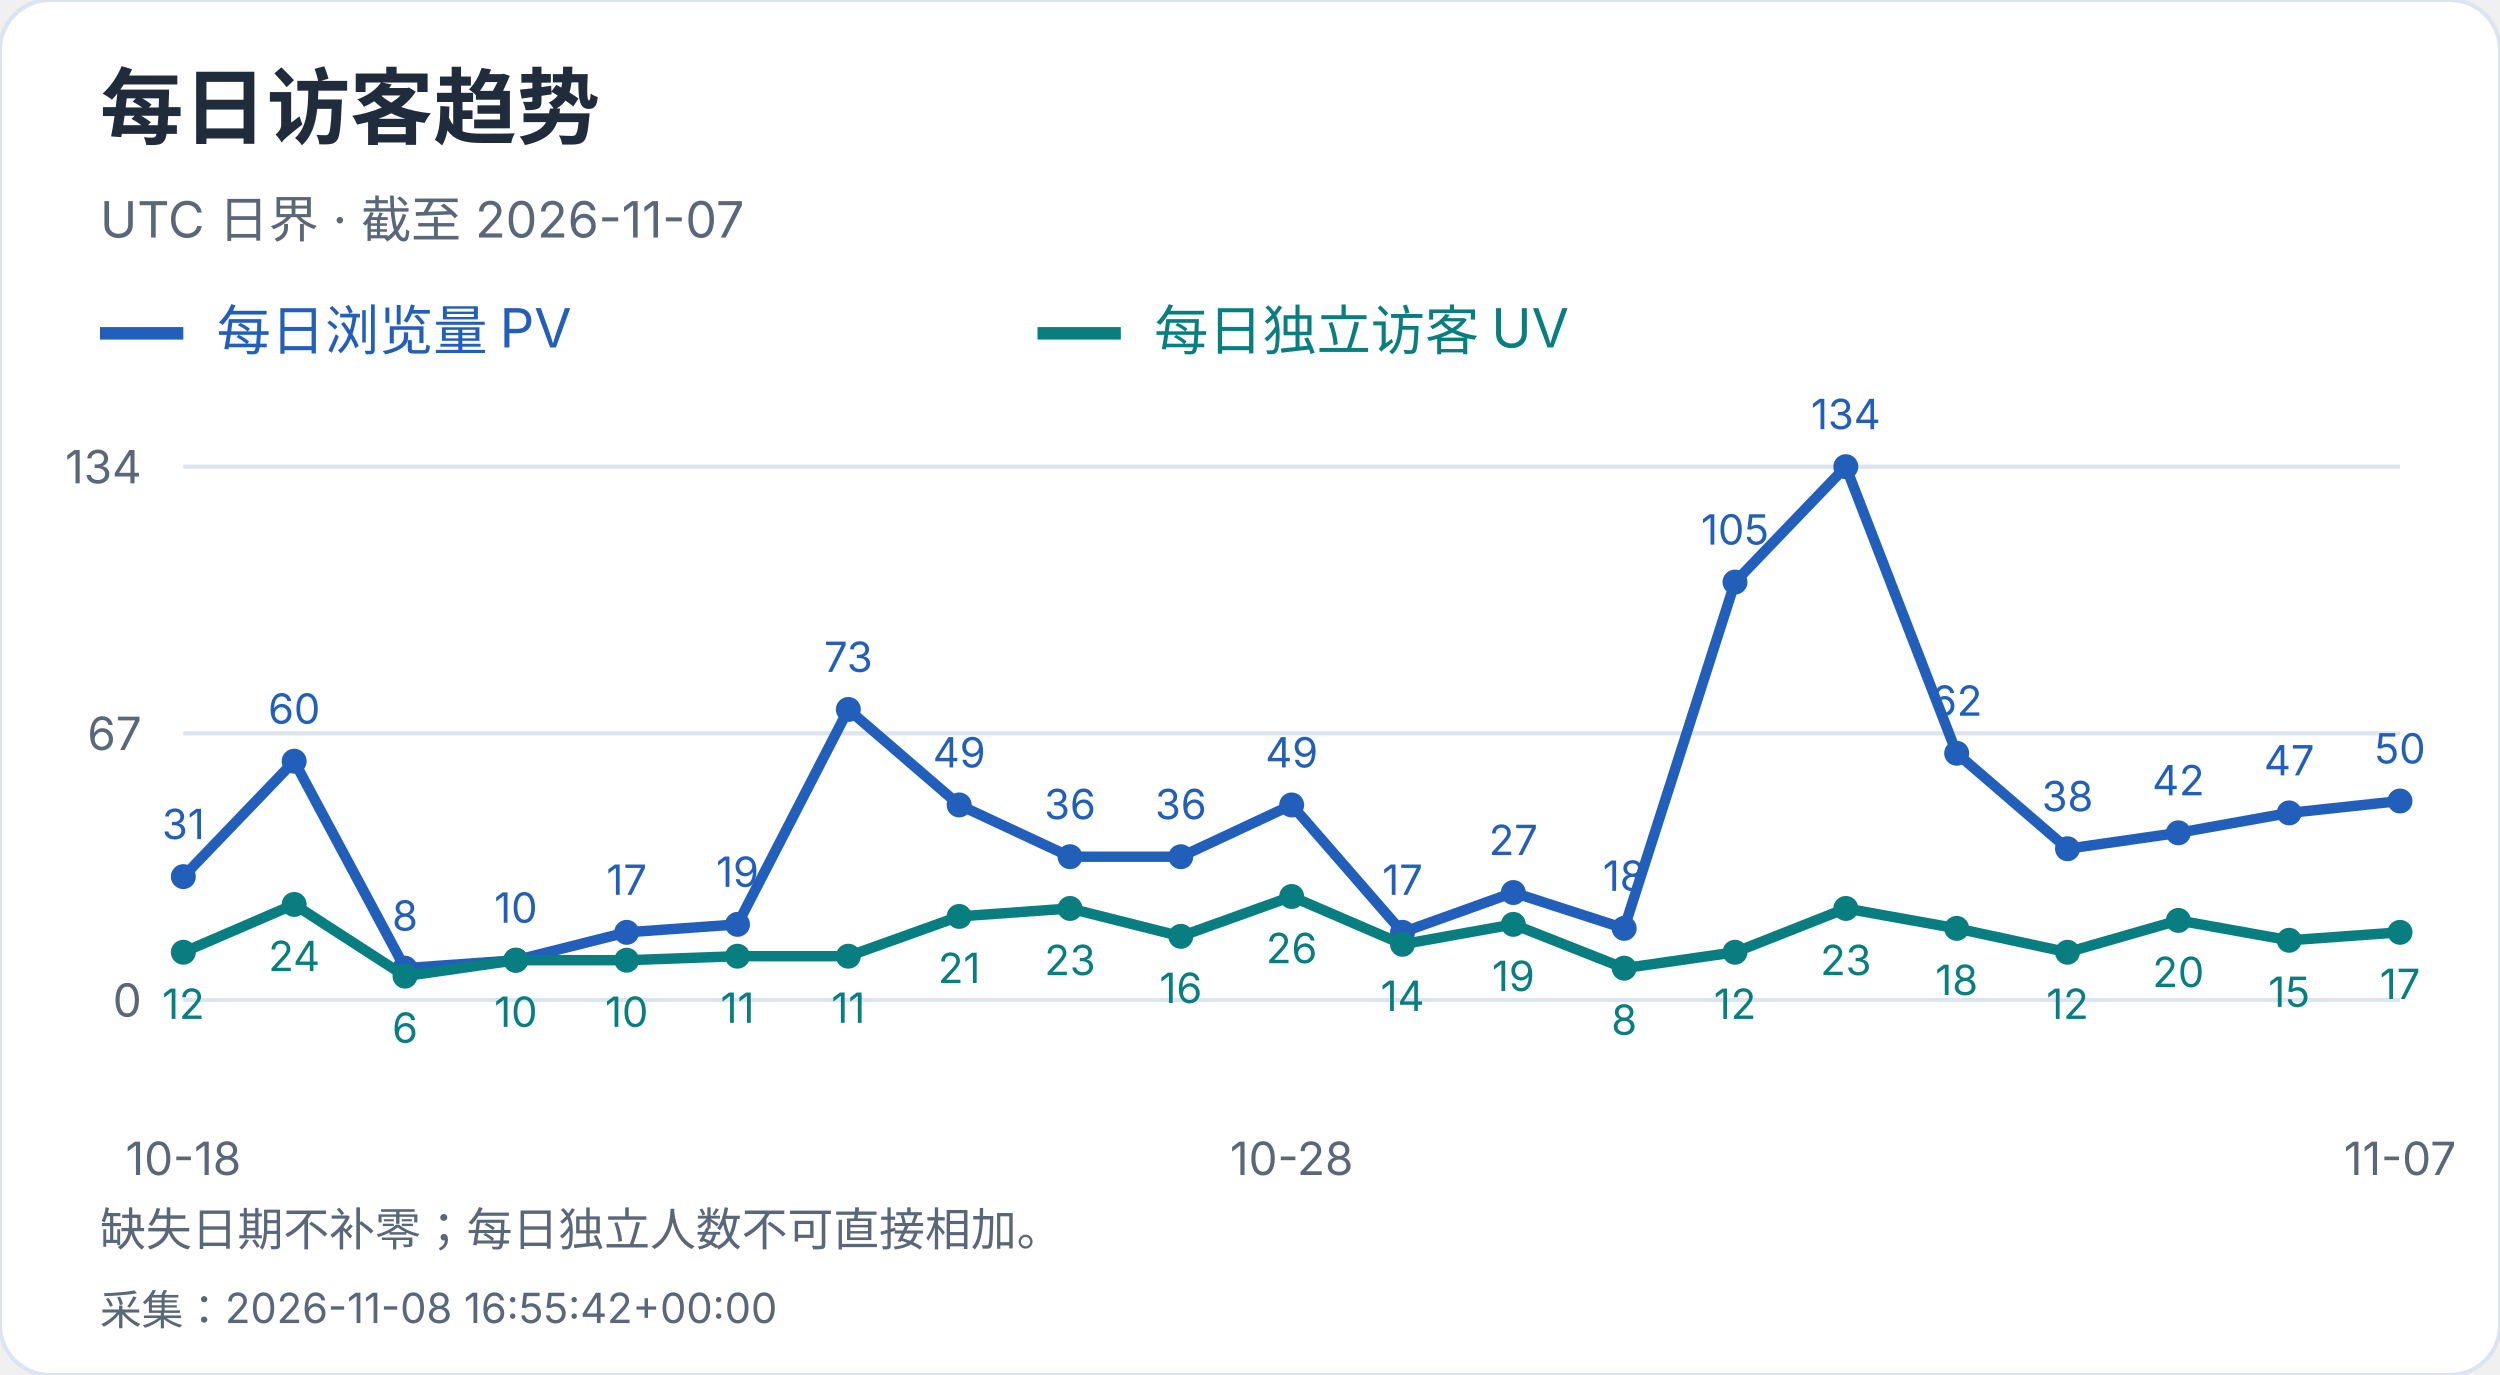
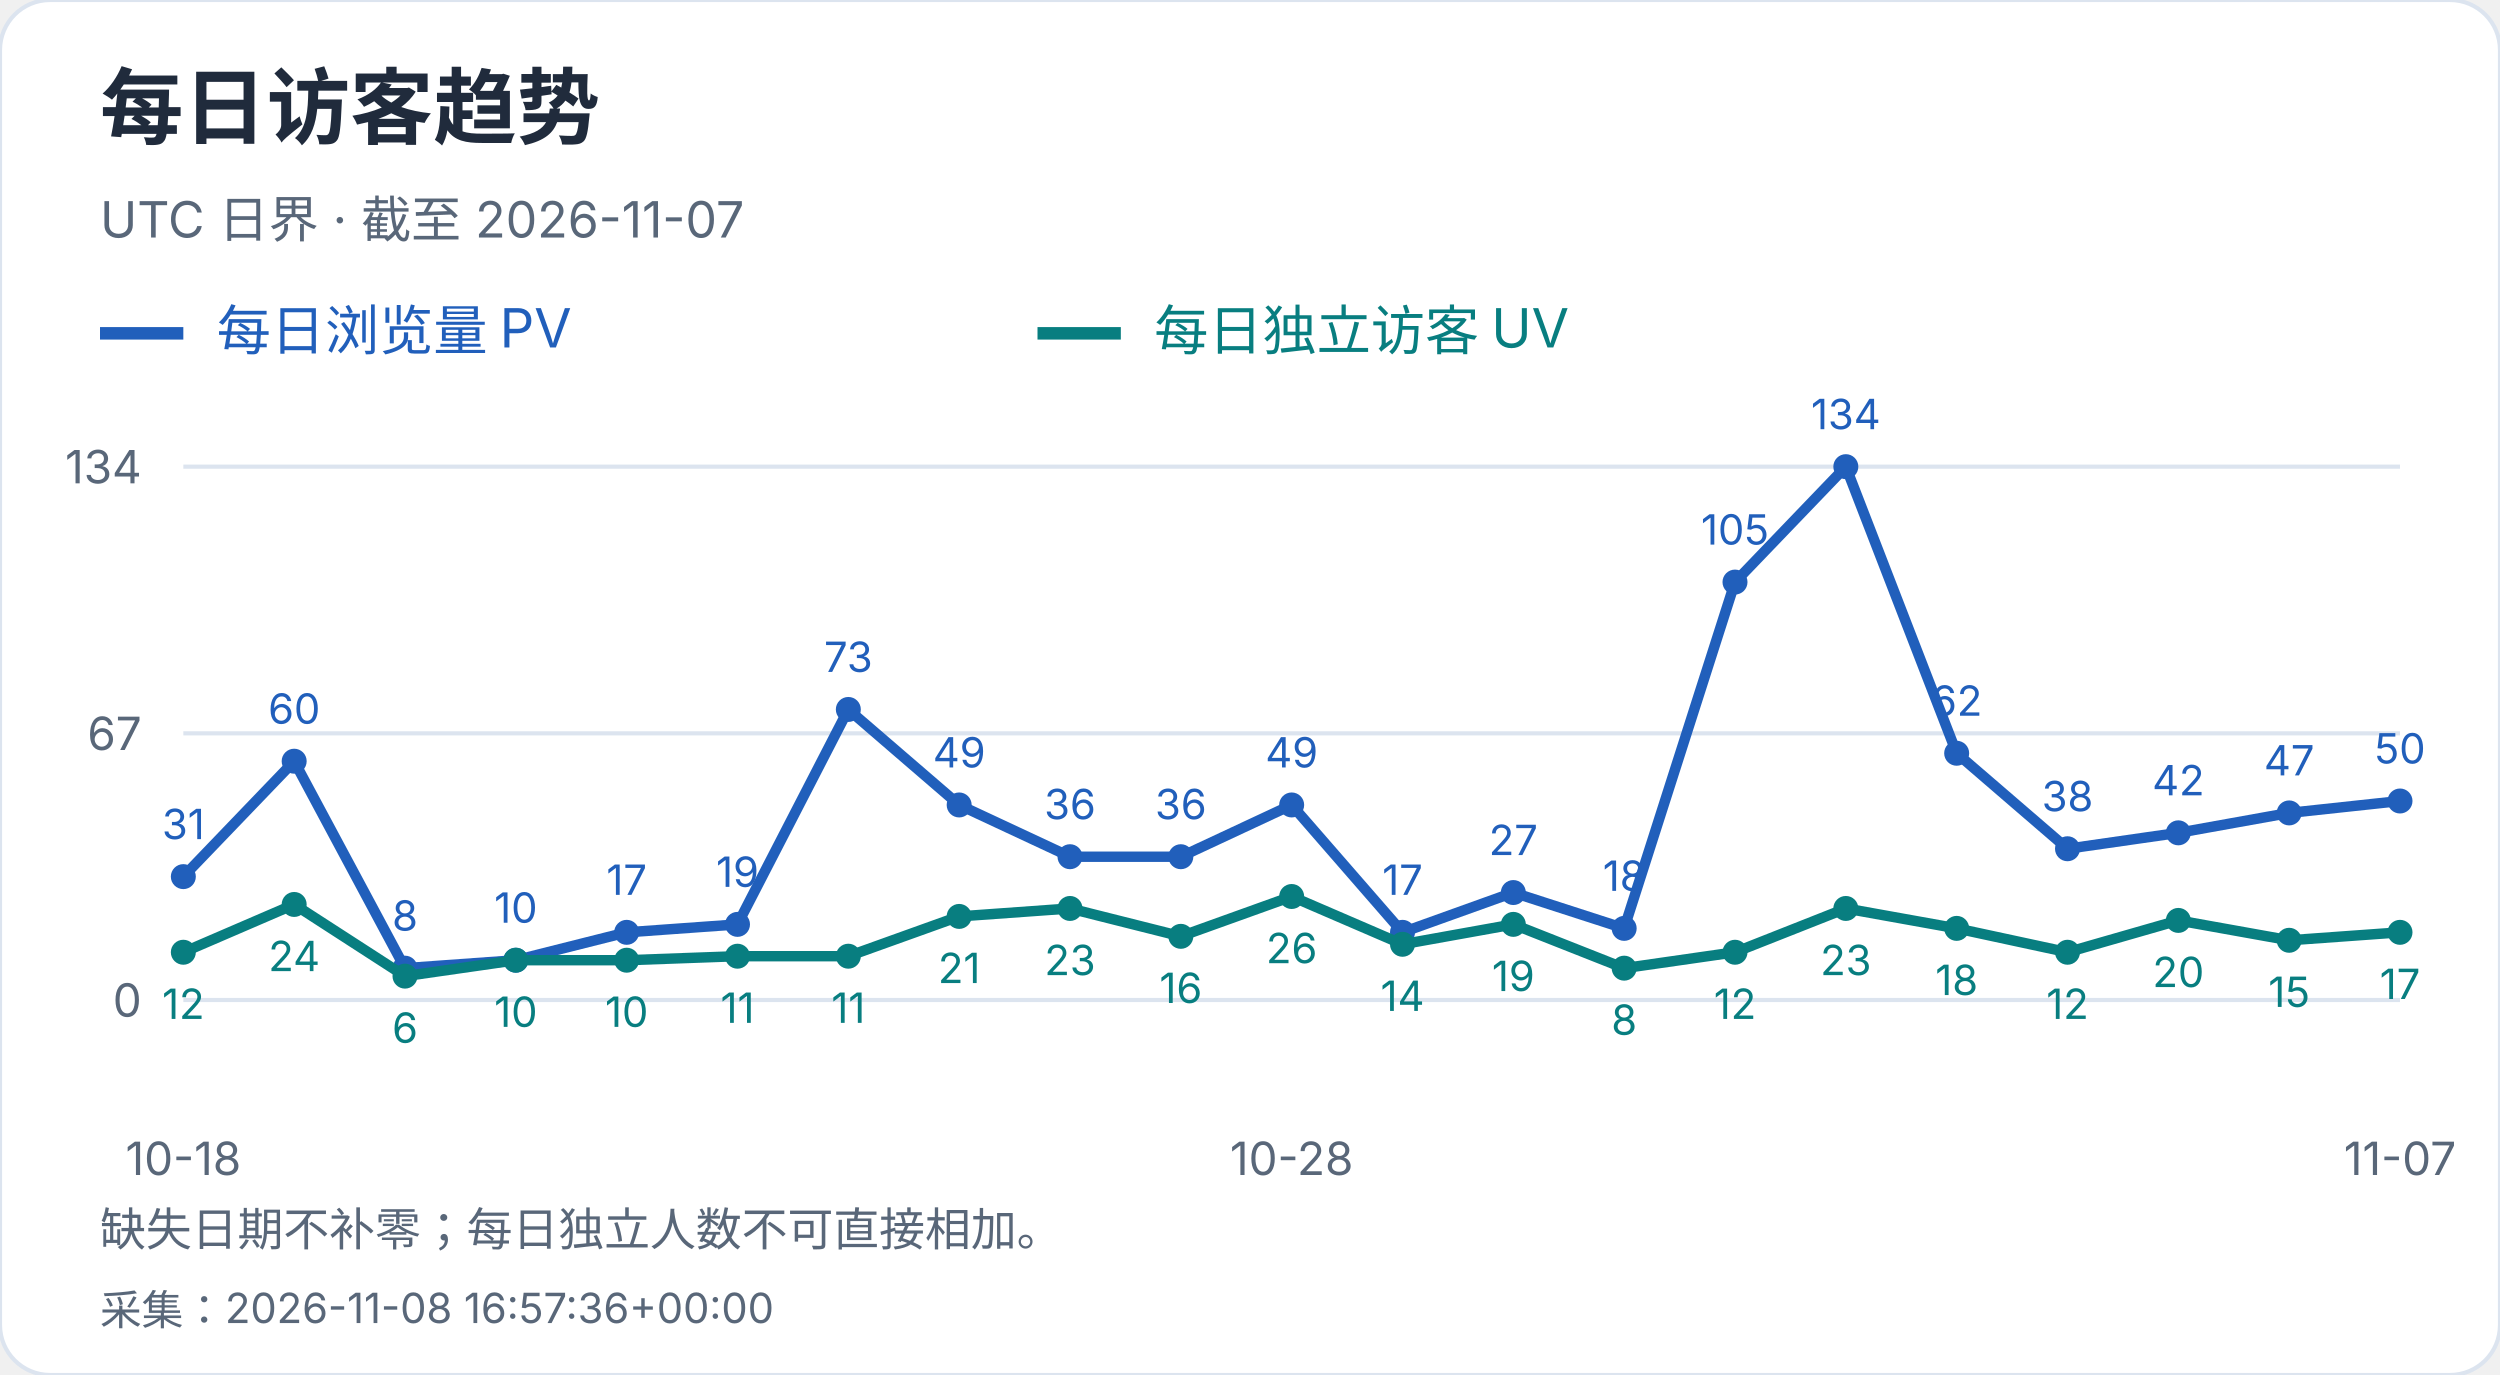
<svg xmlns="http://www.w3.org/2000/svg" width="600" height="330" viewBox="0 0 600 330" role="img" aria-label="每日访客趋势">
  <style>text{font-family:-apple-system,BlinkMacSystemFont,"Segoe UI","PingFang SC","Microsoft YaHei",sans-serif;font-variant-numeric:tabular-nums}</style>
  <rect width="600" height="330" rx="12" fill="white" stroke="#dce4ef" />
  <text x="24" y="33" font-size="20" fill="#202b3c" font-weight="650" text-anchor="start">每日访客趋势</text>
  <text x="24" y="57" font-size="12" fill="#596779" font-weight="400" text-anchor="start">UTC 日界 · 截至 2026-11-07</text>
  <path d="M24 80h20" stroke="#215fbb" stroke-width="3" />
  <text x="52" y="84" font-size="13" fill="#215fbb" font-weight="400" text-anchor="start">每日浏览量 PV</text>
  <path d="M249 80h20" stroke="#087e80" stroke-width="3" />
  <text x="277" y="84" font-size="13" fill="#087e80" font-weight="400" text-anchor="start">每日独立访客 UV</text>
  <path d="M44 240.0H576" stroke="#dce4ef" />
  <text x="34" y="244.0" font-size="11" fill="#596779" font-weight="400" text-anchor="end">0</text>
  <path d="M44 176.0H576" stroke="#dce4ef" />
  <text x="34" y="180.0" font-size="11" fill="#596779" font-weight="400" text-anchor="end">67</text>
  <path d="M44 112.0H576" stroke="#dce4ef" />
  <text x="34" y="116.0" font-size="11" fill="#596779" font-weight="400" text-anchor="end">134</text>
  <circle cx="44.00" cy="210.39" r="3" fill="#215fbb" />
  <text x="44.0" y="201.39" font-size="10" fill="#215fbb" font-weight="400" text-anchor="middle">31</text>
  <circle cx="70.60" cy="182.69" r="3" fill="#215fbb" />
  <text x="70.6" y="173.69" font-size="10" fill="#215fbb" font-weight="400" text-anchor="middle">60</text>
  <circle cx="97.20" cy="232.36" r="3" fill="#215fbb" />
  <text x="97.2" y="223.36" font-size="10" fill="#215fbb" font-weight="400" text-anchor="middle">8</text>
  <circle cx="123.80" cy="230.45" r="3" fill="#215fbb" />
  <text x="123.8" y="221.45" font-size="10" fill="#215fbb" font-weight="400" text-anchor="middle">10</text>
  <circle cx="150.40" cy="223.76" r="3" fill="#215fbb" />
  <text x="150.4" y="214.76" font-size="10" fill="#215fbb" font-weight="400" text-anchor="middle">17</text>
  <circle cx="177.00" cy="221.85" r="3" fill="#215fbb" />
  <text x="177.0" y="212.85" font-size="10" fill="#215fbb" font-weight="400" text-anchor="middle">19</text>
  <circle cx="203.60" cy="170.27" r="3" fill="#215fbb" />
  <text x="203.6" y="161.27" font-size="10" fill="#215fbb" font-weight="400" text-anchor="middle">73</text>
  <circle cx="230.20" cy="193.19" r="3" fill="#215fbb" />
  <text x="230.2" y="184.19" font-size="10" fill="#215fbb" font-weight="400" text-anchor="middle">49</text>
  <circle cx="256.80" cy="205.61" r="3" fill="#215fbb" />
  <text x="256.8" y="196.61" font-size="10" fill="#215fbb" font-weight="400" text-anchor="middle">36</text>
  <circle cx="283.40" cy="205.61" r="3" fill="#215fbb" />
  <text x="283.4" y="196.61" font-size="10" fill="#215fbb" font-weight="400" text-anchor="middle">36</text>
  <circle cx="310.00" cy="193.19" r="3" fill="#215fbb" />
  <text x="310.0" y="184.19" font-size="10" fill="#215fbb" font-weight="400" text-anchor="middle">49</text>
  <circle cx="336.60" cy="223.76" r="3" fill="#215fbb" />
  <text x="336.6" y="214.76" font-size="10" fill="#215fbb" font-weight="400" text-anchor="middle">17</text>
  <circle cx="363.20" cy="214.21" r="3" fill="#215fbb" />
  <text x="363.2" y="205.21" font-size="10" fill="#215fbb" font-weight="400" text-anchor="middle">27</text>
  <circle cx="389.80" cy="222.81" r="3" fill="#215fbb" />
  <text x="389.8" y="213.81" font-size="10" fill="#215fbb" font-weight="400" text-anchor="middle">18</text>
  <circle cx="416.40" cy="139.70" r="3" fill="#215fbb" />
  <text x="416.4" y="130.7" font-size="10" fill="#215fbb" font-weight="400" text-anchor="middle">105</text>
  <circle cx="443.00" cy="112.00" r="3" fill="#215fbb" />
  <text x="443.0" y="103.0" font-size="10" fill="#215fbb" font-weight="400" text-anchor="middle">134</text>
  <circle cx="469.60" cy="180.78" r="3" fill="#215fbb" />
  <text x="469.6" y="171.78" font-size="10" fill="#215fbb" font-weight="400" text-anchor="middle">62</text>
  <circle cx="496.20" cy="203.70" r="3" fill="#215fbb" />
  <text x="496.2" y="194.7" font-size="10" fill="#215fbb" font-weight="400" text-anchor="middle">38</text>
  <circle cx="522.80" cy="199.88" r="3" fill="#215fbb" />
  <text x="522.8" y="190.88" font-size="10" fill="#215fbb" font-weight="400" text-anchor="middle">42</text>
  <circle cx="549.40" cy="195.10" r="3" fill="#215fbb" />
  <text x="549.4" y="186.1" font-size="10" fill="#215fbb" font-weight="400" text-anchor="middle">47</text>
  <circle cx="576.00" cy="192.24" r="3" fill="#215fbb" />
  <text x="576.0" y="183.24" font-size="10" fill="#215fbb" font-weight="400" text-anchor="middle">50</text>
  <polyline points="44.00,210.39 70.60,182.69 97.20,232.36 123.80,230.45 150.40,223.76 177.00,221.85 203.60,170.27 230.20,193.19 256.80,205.61 283.40,205.61 310.00,193.19 336.60,223.76 363.20,214.21 389.80,222.81 416.40,139.70 443.00,112.00 469.60,180.78 496.20,203.70 522.80,199.88 549.40,195.10 576.00,192.24" fill="none" stroke="#215fbb" stroke-width="2.5" />
  <circle cx="44.00" cy="228.54" r="3" fill="#087e80" />
  <text x="44.0" y="244.54" font-size="10" fill="#087e80" font-weight="400" text-anchor="middle">12</text>
  <circle cx="70.60" cy="217.07" r="3" fill="#087e80" />
  <text x="70.6" y="233.07" font-size="10" fill="#087e80" font-weight="400" text-anchor="middle">24</text>
  <circle cx="97.20" cy="234.27" r="3" fill="#087e80" />
  <text x="97.2" y="250.27" font-size="10" fill="#087e80" font-weight="400" text-anchor="middle">6</text>
  <circle cx="123.80" cy="230.45" r="3" fill="#087e80" />
  <text x="123.8" y="246.45" font-size="10" fill="#087e80" font-weight="400" text-anchor="middle">10</text>
  <circle cx="150.40" cy="230.45" r="3" fill="#087e80" />
  <text x="150.4" y="246.45" font-size="10" fill="#087e80" font-weight="400" text-anchor="middle">10</text>
  <circle cx="177.00" cy="229.49" r="3" fill="#087e80" />
  <text x="177.0" y="245.49" font-size="10" fill="#087e80" font-weight="400" text-anchor="middle">11</text>
  <circle cx="203.60" cy="229.49" r="3" fill="#087e80" />
  <text x="203.6" y="245.49" font-size="10" fill="#087e80" font-weight="400" text-anchor="middle">11</text>
  <circle cx="230.20" cy="219.94" r="3" fill="#087e80" />
  <text x="230.2" y="235.94" font-size="10" fill="#087e80" font-weight="400" text-anchor="middle">21</text>
  <circle cx="256.80" cy="218.03" r="3" fill="#087e80" />
  <text x="256.8" y="234.03" font-size="10" fill="#087e80" font-weight="400" text-anchor="middle">23</text>
  <circle cx="283.40" cy="224.72" r="3" fill="#087e80" />
  <text x="283.4" y="240.72" font-size="10" fill="#087e80" font-weight="400" text-anchor="middle">16</text>
  <circle cx="310.00" cy="215.16" r="3" fill="#087e80" />
  <text x="310.0" y="231.16" font-size="10" fill="#087e80" font-weight="400" text-anchor="middle">26</text>
  <circle cx="336.60" cy="226.63" r="3" fill="#087e80" />
  <text x="336.6" y="242.63" font-size="10" fill="#087e80" font-weight="400" text-anchor="middle">14</text>
  <circle cx="363.20" cy="221.85" r="3" fill="#087e80" />
  <text x="363.2" y="237.85" font-size="10" fill="#087e80" font-weight="400" text-anchor="middle">19</text>
  <circle cx="389.80" cy="232.36" r="3" fill="#087e80" />
  <text x="389.8" y="248.36" font-size="10" fill="#087e80" font-weight="400" text-anchor="middle">8</text>
  <circle cx="416.40" cy="228.54" r="3" fill="#087e80" />
  <text x="416.4" y="244.54" font-size="10" fill="#087e80" font-weight="400" text-anchor="middle">12</text>
  <circle cx="443.00" cy="218.03" r="3" fill="#087e80" />
  <text x="443.0" y="234.03" font-size="10" fill="#087e80" font-weight="400" text-anchor="middle">23</text>
  <circle cx="469.60" cy="222.81" r="3" fill="#087e80" />
  <text x="469.6" y="238.81" font-size="10" fill="#087e80" font-weight="400" text-anchor="middle">18</text>
  <circle cx="496.20" cy="228.54" r="3" fill="#087e80" />
  <text x="496.2" y="244.54" font-size="10" fill="#087e80" font-weight="400" text-anchor="middle">12</text>
  <circle cx="522.80" cy="220.90" r="3" fill="#087e80" />
  <text x="522.8" y="236.9" font-size="10" fill="#087e80" font-weight="400" text-anchor="middle">20</text>
  <circle cx="549.40" cy="225.67" r="3" fill="#087e80" />
  <text x="549.4" y="241.67" font-size="10" fill="#087e80" font-weight="400" text-anchor="middle">15</text>
  <circle cx="576.00" cy="223.76" r="3" fill="#087e80" />
  <text x="576.0" y="239.76" font-size="10" fill="#087e80" font-weight="400" text-anchor="middle">17</text>
  <polyline points="44.00,228.54 70.60,217.07 97.20,234.27 123.80,230.45 150.40,230.45 177.00,229.49 203.60,229.49 230.20,219.94 256.80,218.03 283.40,224.72 310.00,215.16 336.60,226.63 363.20,221.85 389.80,232.36 416.40,228.54 443.00,218.03 469.60,222.81 496.20,228.54 522.80,220.90 549.40,225.67 576.00,223.76" fill="none" stroke="#087e80" stroke-width="2.5" />
  <text x="44.0" y="282" font-size="11" fill="#596779" font-weight="400" text-anchor="middle">10-18</text>
  <text x="310.0" y="282" font-size="11" fill="#596779" font-weight="400" text-anchor="middle">10-28</text>
  <text x="576.0" y="282" font-size="11" fill="#596779" font-weight="400" text-anchor="middle">11-07</text>
  <text x="24" y="299" font-size="11" fill="#596779" font-weight="400" text-anchor="start">缺失日期不补零；每日独立人数不可直接相加。</text>
-   <text x="24" y="318" font-size="10" fill="#596779" font-weight="400" text-anchor="start">采集：2026-11-08 16:55:42+00:00</text>
+   <text x="24" y="318" font-size="10" fill="#596779" font-weight="400" text-anchor="start">采集：2026-11-08 16:57:36+00:00</text>
</svg>
